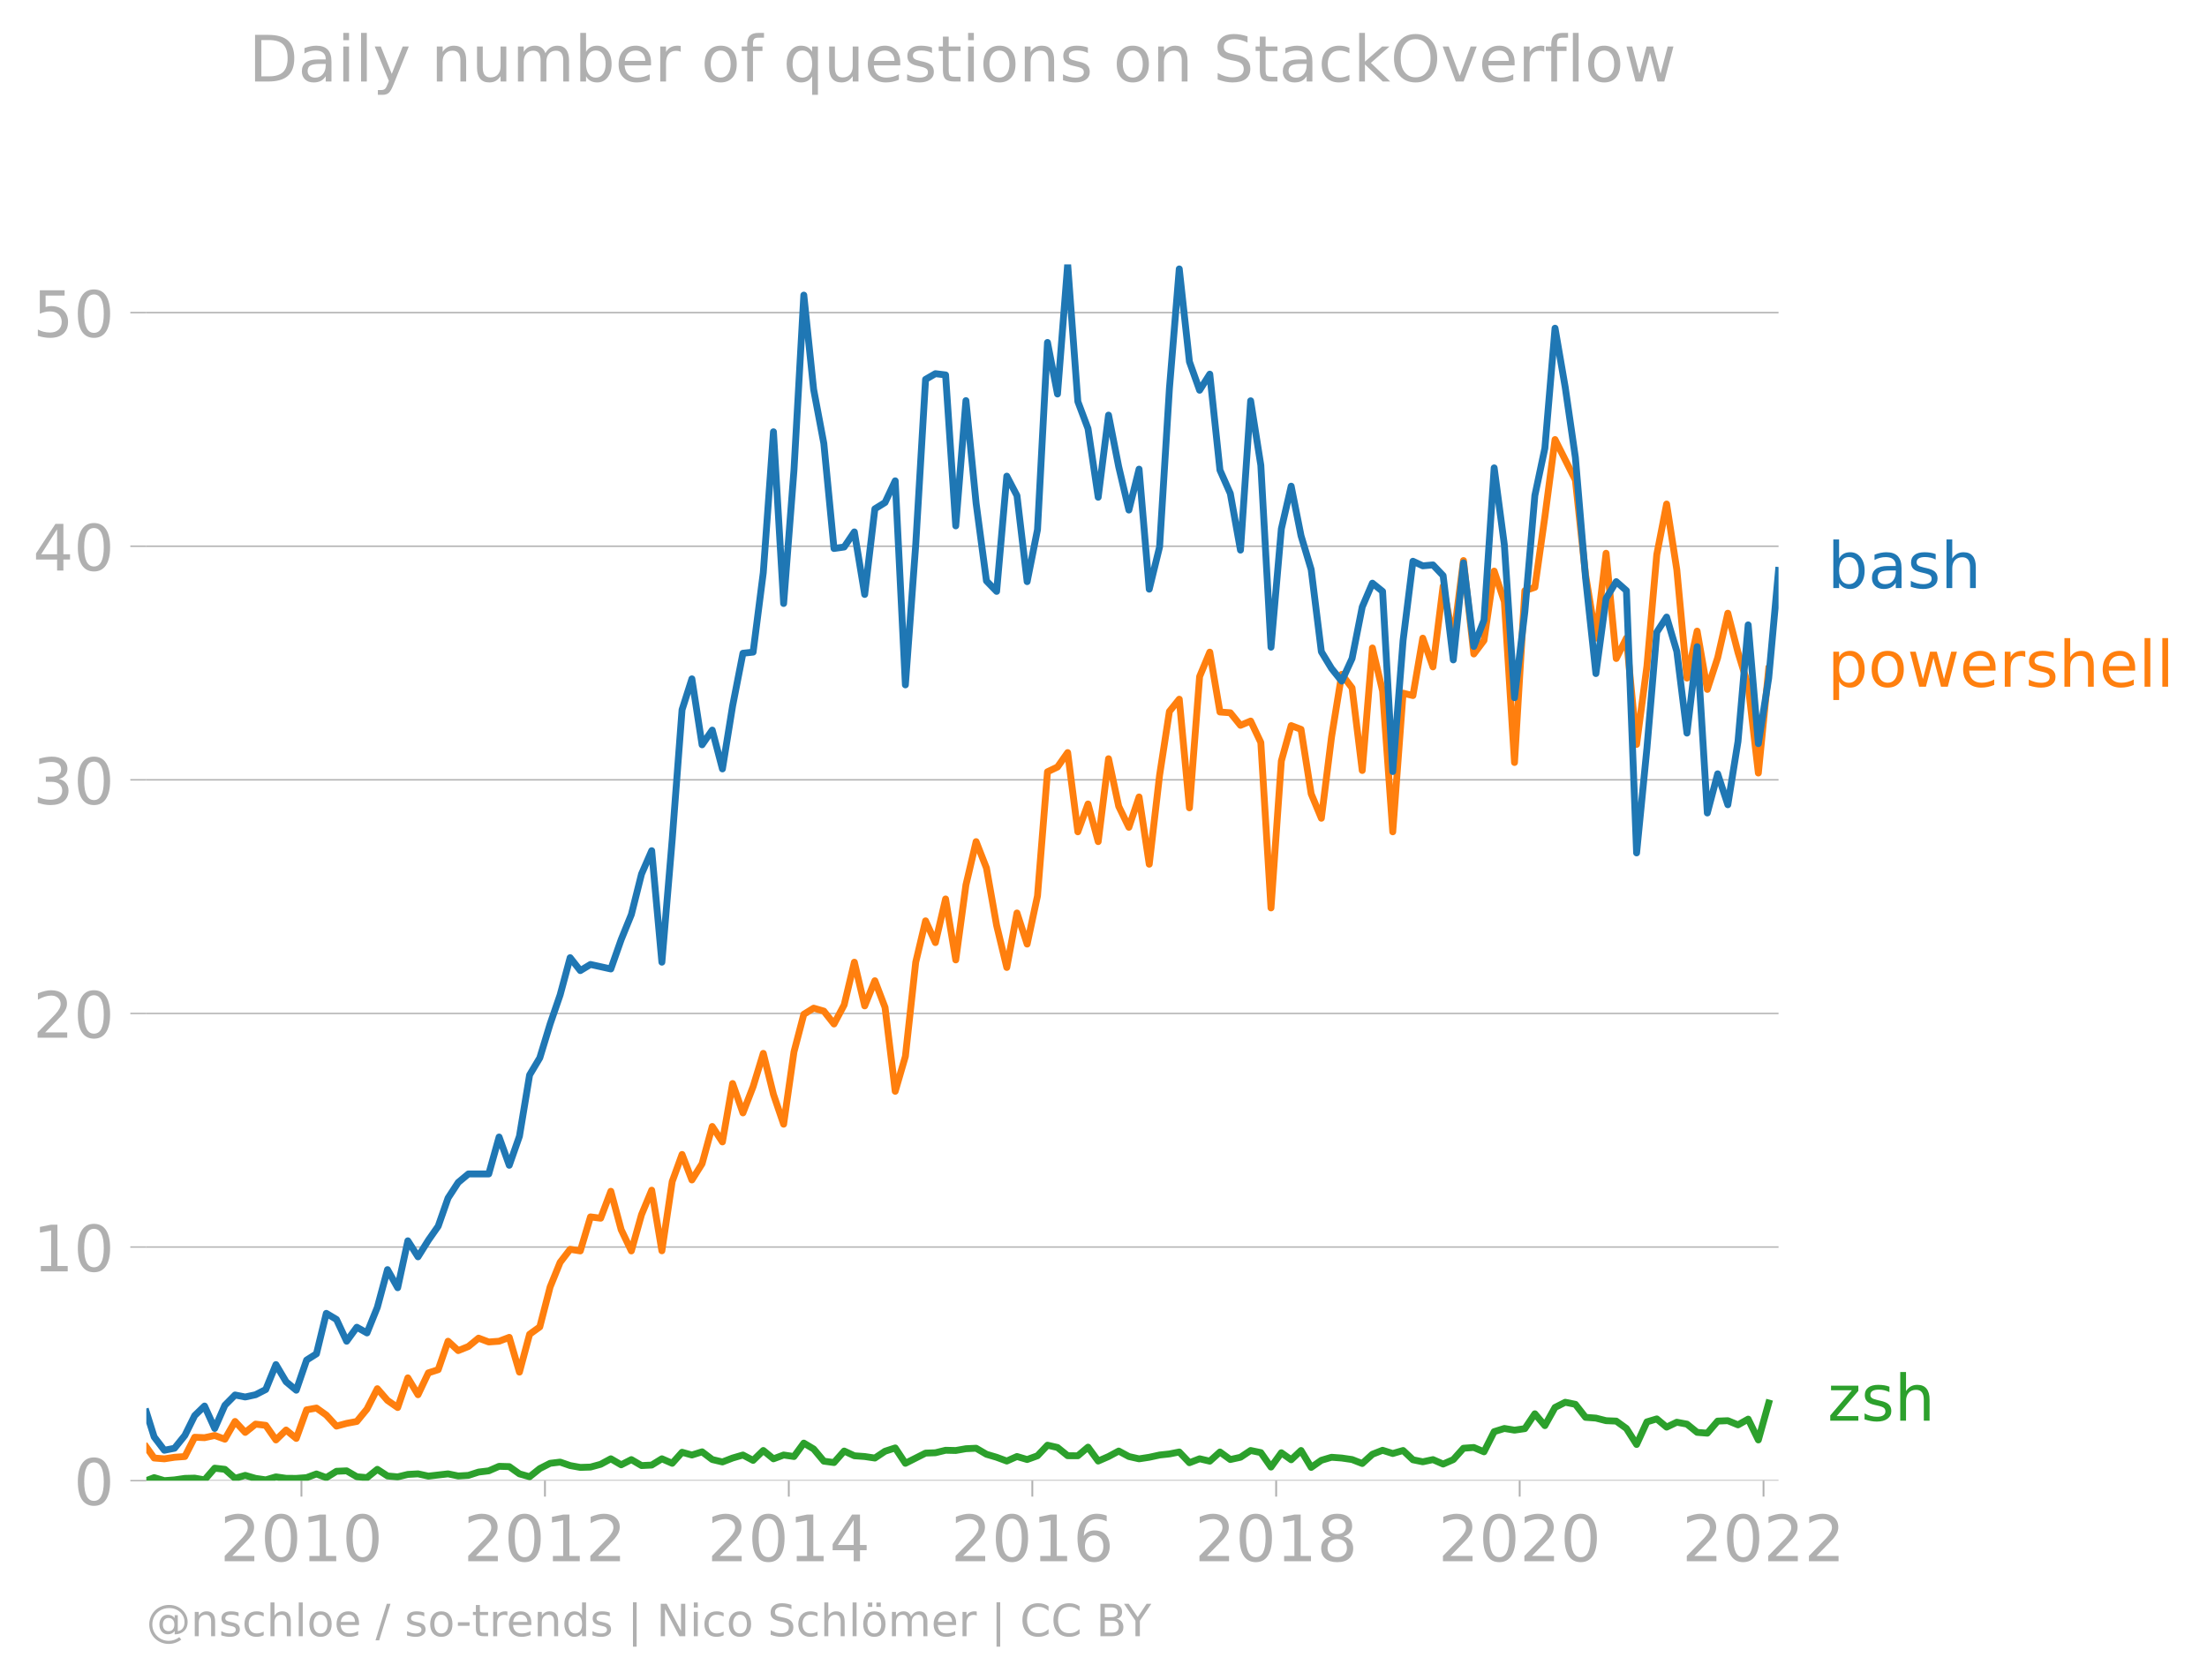
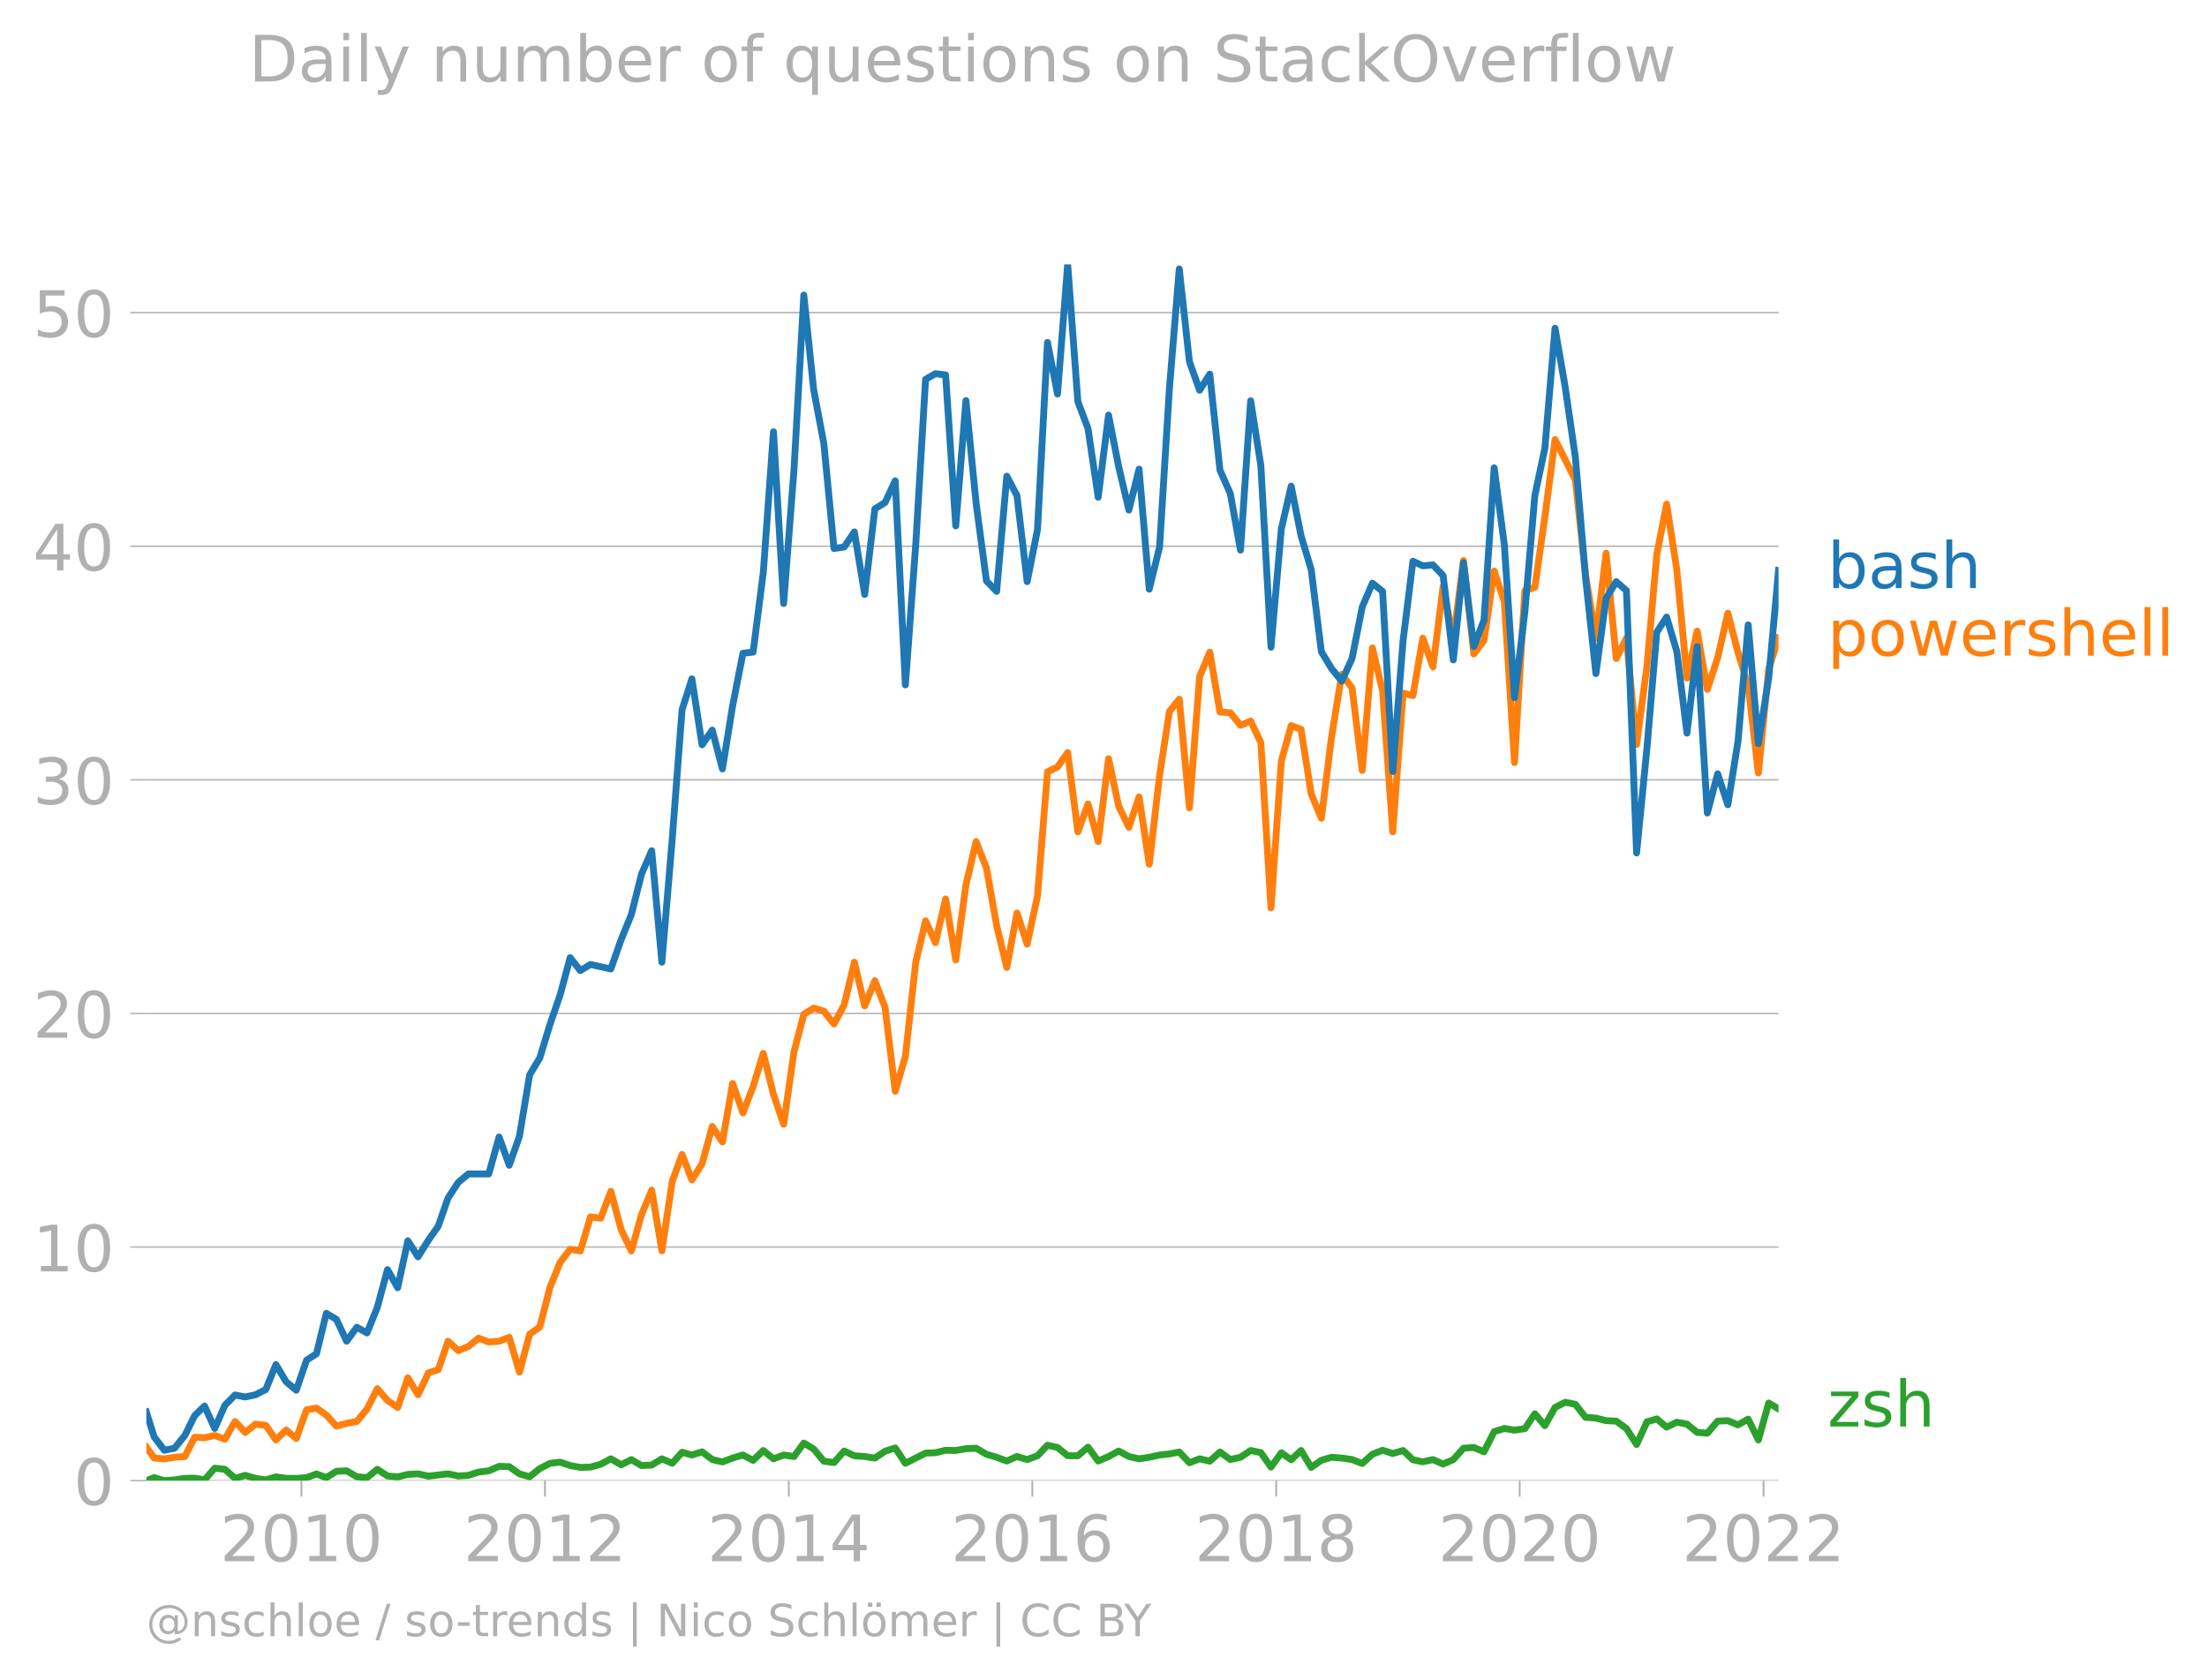
<svg xmlns="http://www.w3.org/2000/svg" xmlns:xlink="http://www.w3.org/1999/xlink" width="643.841" height="489.969" viewBox="0 0 482.88 367.477">
  <defs>
    <style>*{stroke-linejoin:round;stroke-linecap:butt}</style>
  </defs>
  <g id="figure_1">
    <path d="M0 367.477h482.88V0H0v367.477z" style="fill:none" id="patch_1" />
    <g id="axes_1">
      <path d="M32.015 323.95h357.12V57.838H32.015V323.95z" style="fill:none" id="patch_2" />
      <g id="matplotlib.axis_1">
        <g id="xtick_1">
          <g id="line2d_1">
            <defs>
-               <path id="m6ab63f00df" d="M0 0v3.5" style="stroke:#b0b0b0;stroke-width:.4" />
-             </defs>
-             <use xlink:href="#m6ab63f00df" x="65.953" y="323.95" style="fill:#b0b0b0;stroke:#b0b0b0;stroke-width:.4" />
+               <path id="m37a5851946" d="M0 0v3.5" style="stroke:#b0b0b0;stroke-width:.4" />
+             </defs>
+             <use xlink:href="#m37a5851946" x="65.953" y="323.95" style="fill:#b0b0b0;stroke:#b0b0b0;stroke-width:.4" />
          </g>
          <g style="fill:#b0b0b0" transform="matrix(.14 0 0 -.14 48.138 341.588)" id="text_1">
            <defs>
              <path id="DejaVuSans-32" d="M1228 531h2203V0H469v531q359 372 979 998 621 627 780 809 303 340 423 576 121 236 121 464 0 372-261 606-261 235-680 235-297 0-627-103-329-103-704-313v638q381 153 712 231 332 78 607 78 725 0 1156-363 431-362 431-968 0-288-108-546-107-257-392-607-78-91-497-524-418-433-1181-1211z" transform="scale(.01563)" />
              <path id="DejaVuSans-30" d="M2034 4250q-487 0-733-480-245-479-245-1442 0-959 245-1439 246-480 733-480 491 0 736 480 246 480 246 1439 0 963-246 1442-245 480-736 480zm0 500q785 0 1199-621 414-620 414-1801 0-1178-414-1799Q2819-91 2034-91q-784 0-1198 620-414 621-414 1799 0 1181 414 1801 414 621 1198 621z" transform="scale(.01563)" />
              <path id="DejaVuSans-31" d="M794 531h1031v3560L703 3866v575l1116 225h631V531h1031V0H794v531z" transform="scale(.01563)" />
            </defs>
            <use xlink:href="#DejaVuSans-32" />
            <use xlink:href="#DejaVuSans-30" x="63.623" />
            <use xlink:href="#DejaVuSans-31" x="127.246" />
            <use xlink:href="#DejaVuSans-30" x="190.869" />
          </g>
        </g>
        <g id="xtick_2">
-           <use xlink:href="#m6ab63f00df" x="119.233" y="323.95" style="fill:#b0b0b0;stroke:#b0b0b0;stroke-width:.4" id="line2d_2" />
+           <use xlink:href="#m37a5851946" x="119.233" y="323.95" style="fill:#b0b0b0;stroke:#b0b0b0;stroke-width:.4" id="line2d_2" />
          <g style="fill:#b0b0b0" transform="matrix(.14 0 0 -.14 101.418 341.588)" id="text_2">
            <use xlink:href="#DejaVuSans-32" />
            <use xlink:href="#DejaVuSans-30" x="63.623" />
            <use xlink:href="#DejaVuSans-31" x="127.246" />
            <use xlink:href="#DejaVuSans-32" x="190.869" />
          </g>
        </g>
        <g id="xtick_3">
-           <use xlink:href="#m6ab63f00df" x="172.586" y="323.95" style="fill:#b0b0b0;stroke:#b0b0b0;stroke-width:.4" id="line2d_3" />
+           <use xlink:href="#m37a5851946" x="172.586" y="323.95" style="fill:#b0b0b0;stroke:#b0b0b0;stroke-width:.4" id="line2d_3" />
          <g style="fill:#b0b0b0" transform="matrix(.14 0 0 -.14 154.77 341.588)" id="text_3">
            <defs>
              <path id="DejaVuSans-34" d="M2419 4116 825 1625h1594v2491zm-166 550h794V1625h666v-525h-666V0h-628v1100H313v609l1940 2957z" transform="scale(.01563)" />
            </defs>
            <use xlink:href="#DejaVuSans-32" />
            <use xlink:href="#DejaVuSans-30" x="63.623" />
            <use xlink:href="#DejaVuSans-31" x="127.246" />
            <use xlink:href="#DejaVuSans-34" x="190.869" />
          </g>
        </g>
        <g id="xtick_4">
-           <use xlink:href="#m6ab63f00df" x="225.866" y="323.95" style="fill:#b0b0b0;stroke:#b0b0b0;stroke-width:.4" id="line2d_4" />
+           <use xlink:href="#m37a5851946" x="225.866" y="323.95" style="fill:#b0b0b0;stroke:#b0b0b0;stroke-width:.4" id="line2d_4" />
          <g style="fill:#b0b0b0" transform="matrix(.14 0 0 -.14 208.05 341.588)" id="text_4">
            <defs>
              <path id="DejaVuSans-36" d="M2113 2584q-425 0-674-291-248-290-248-796 0-503 248-796 249-292 674-292t673 292q248 293 248 796 0 506-248 796-248 291-673 291zm1253 1979v-575q-238 112-480 171-242 60-480 60-625 0-955-422-329-422-376-1275 184 272 462 417 279 145 613 145 703 0 1111-427 408-426 408-1160 0-719-425-1154Q2819-91 2113-91q-810 0-1238 620-428 621-428 1799 0 1106 525 1764t1409 658q238 0 480-47t505-140z" transform="scale(.01563)" />
            </defs>
            <use xlink:href="#DejaVuSans-32" />
            <use xlink:href="#DejaVuSans-30" x="63.623" />
            <use xlink:href="#DejaVuSans-31" x="127.246" />
            <use xlink:href="#DejaVuSans-36" x="190.869" />
          </g>
        </g>
        <g id="xtick_5">
-           <use xlink:href="#m6ab63f00df" x="279.218" y="323.95" style="fill:#b0b0b0;stroke:#b0b0b0;stroke-width:.4" id="line2d_5" />
+           <use xlink:href="#m37a5851946" x="279.218" y="323.95" style="fill:#b0b0b0;stroke:#b0b0b0;stroke-width:.4" id="line2d_5" />
          <g style="fill:#b0b0b0" transform="matrix(.14 0 0 -.14 261.403 341.588)" id="text_5">
            <defs>
              <path id="DejaVuSans-38" d="M2034 2216q-450 0-708-241-257-241-257-662 0-422 257-663 258-241 708-241t709 242q260 243 260 662 0 421-258 662-257 241-711 241zm-631 268q-406 100-633 378-226 279-226 679 0 559 398 884 399 325 1092 325 697 0 1094-325t397-884q0-400-227-679-226-278-629-378 456-106 710-416 255-309 255-755 0-679-414-1042Q2806-91 2034-91q-771 0-1186 362-414 363-414 1042 0 446 256 755 257 310 713 416zm-231 997q0-362 226-565 227-203 636-203 407 0 636 203 230 203 230 565 0 363-230 566-229 203-636 203-409 0-636-203-226-203-226-566z" transform="scale(.01563)" />
            </defs>
            <use xlink:href="#DejaVuSans-32" />
            <use xlink:href="#DejaVuSans-30" x="63.623" />
            <use xlink:href="#DejaVuSans-31" x="127.246" />
            <use xlink:href="#DejaVuSans-38" x="190.869" />
          </g>
        </g>
        <g id="xtick_6">
-           <use xlink:href="#m6ab63f00df" x="332.498" y="323.95" style="fill:#b0b0b0;stroke:#b0b0b0;stroke-width:.4" id="line2d_6" />
+           <use xlink:href="#m37a5851946" x="332.498" y="323.95" style="fill:#b0b0b0;stroke:#b0b0b0;stroke-width:.4" id="line2d_6" />
          <g style="fill:#b0b0b0" transform="matrix(.14 0 0 -.14 314.683 341.588)" id="text_6">
            <use xlink:href="#DejaVuSans-32" />
            <use xlink:href="#DejaVuSans-30" x="63.623" />
            <use xlink:href="#DejaVuSans-32" x="127.246" />
            <use xlink:href="#DejaVuSans-30" x="190.869" />
          </g>
        </g>
        <g id="xtick_7">
-           <use xlink:href="#m6ab63f00df" x="385.851" y="323.95" style="fill:#b0b0b0;stroke:#b0b0b0;stroke-width:.4" id="line2d_7" />
+           <use xlink:href="#m37a5851946" x="385.851" y="323.95" style="fill:#b0b0b0;stroke:#b0b0b0;stroke-width:.4" id="line2d_7" />
          <g style="fill:#b0b0b0" transform="matrix(.14 0 0 -.14 368.036 341.588)" id="text_7">
            <use xlink:href="#DejaVuSans-32" />
            <use xlink:href="#DejaVuSans-30" x="63.623" />
            <use xlink:href="#DejaVuSans-32" x="127.246" />
            <use xlink:href="#DejaVuSans-32" x="190.869" />
          </g>
        </g>
      </g>
      <g id="matplotlib.axis_2">
        <g id="ytick_1">
-           <path d="M32.015 323.95h357.12" clip-path="url(#p3d03100fa3)" style="fill:none;stroke:#b0b0b0;stroke-width:.3;stroke-linecap:square" id="line2d_8" />
+           <path d="M32.015 323.95h357.12" clip-path="url(#p617bbeb783)" style="fill:none;stroke:#b0b0b0;stroke-width:.3;stroke-linecap:square" id="line2d_8" />
          <g id="line2d_9">
            <defs>
-               <path id="m9bb749783b" d="M0 0h-3.5" style="stroke:#b0b0b0;stroke-width:.3" />
-             </defs>
-             <use xlink:href="#m9bb749783b" x="32.015" y="323.95" style="fill:#b0b0b0;stroke:#b0b0b0;stroke-width:.3" />
+               <path id="m19f736ebe8" d="M0 0h-3.5" style="stroke:#b0b0b0;stroke-width:.3" />
+             </defs>
+             <use xlink:href="#m19f736ebe8" x="32.015" y="323.95" style="fill:#b0b0b0;stroke:#b0b0b0;stroke-width:.3" />
          </g>
          <use xlink:href="#DejaVuSans-30" style="fill:#b0b0b0" transform="matrix(.14 0 0 -.14 16.108 329.269)" id="text_8" />
        </g>
        <g id="ytick_2">
-           <path d="M32.015 272.84h357.12" clip-path="url(#p3d03100fa3)" style="fill:none;stroke:#b0b0b0;stroke-width:.3;stroke-linecap:square" id="line2d_10" />
-           <use xlink:href="#m9bb749783b" x="32.015" y="272.84" style="fill:#b0b0b0;stroke:#b0b0b0;stroke-width:.3" id="line2d_11" />
+           <path d="M32.015 272.84h357.12" clip-path="url(#p617bbeb783)" style="fill:none;stroke:#b0b0b0;stroke-width:.3;stroke-linecap:square" id="line2d_10" />
+           <use xlink:href="#m19f736ebe8" x="32.015" y="272.84" style="fill:#b0b0b0;stroke:#b0b0b0;stroke-width:.3" id="line2d_11" />
          <g style="fill:#b0b0b0" transform="matrix(.14 0 0 -.14 7.2 278.159)" id="text_9">
            <use xlink:href="#DejaVuSans-31" />
            <use xlink:href="#DejaVuSans-30" x="63.623" />
          </g>
        </g>
        <g id="ytick_3">
-           <path d="M32.015 221.73h357.12" clip-path="url(#p3d03100fa3)" style="fill:none;stroke:#b0b0b0;stroke-width:.3;stroke-linecap:square" id="line2d_12" />
-           <use xlink:href="#m9bb749783b" x="32.015" y="221.73" style="fill:#b0b0b0;stroke:#b0b0b0;stroke-width:.3" id="line2d_13" />
+           <path d="M32.015 221.73h357.12" clip-path="url(#p617bbeb783)" style="fill:none;stroke:#b0b0b0;stroke-width:.3;stroke-linecap:square" id="line2d_12" />
+           <use xlink:href="#m19f736ebe8" x="32.015" y="221.73" style="fill:#b0b0b0;stroke:#b0b0b0;stroke-width:.3" id="line2d_13" />
          <g style="fill:#b0b0b0" transform="matrix(.14 0 0 -.14 7.2 227.049)" id="text_10">
            <use xlink:href="#DejaVuSans-32" />
            <use xlink:href="#DejaVuSans-30" x="63.623" />
          </g>
        </g>
        <g id="ytick_4">
-           <path d="M32.015 170.62h357.12" clip-path="url(#p3d03100fa3)" style="fill:none;stroke:#b0b0b0;stroke-width:.3;stroke-linecap:square" id="line2d_14" />
-           <use xlink:href="#m9bb749783b" x="32.015" y="170.62" style="fill:#b0b0b0;stroke:#b0b0b0;stroke-width:.3" id="line2d_15" />
+           <path d="M32.015 170.62h357.12" clip-path="url(#p617bbeb783)" style="fill:none;stroke:#b0b0b0;stroke-width:.3;stroke-linecap:square" id="line2d_14" />
+           <use xlink:href="#m19f736ebe8" x="32.015" y="170.62" style="fill:#b0b0b0;stroke:#b0b0b0;stroke-width:.3" id="line2d_15" />
          <g style="fill:#b0b0b0" transform="matrix(.14 0 0 -.14 7.2 175.94)" id="text_11">
            <defs>
              <path id="DejaVuSans-33" d="M2597 2516q453-97 707-404 255-306 255-756 0-690-475-1069Q2609-91 1734-91q-293 0-604 58T488 141v609q262-153 574-231 313-78 654-78 593 0 904 234t311 681q0 413-289 645-289 233-804 233h-544v519h569q465 0 712 186t247 536q0 359-255 551-254 193-729 193-260 0-557-57-297-56-653-174v562q360 100 674 150t592 50q719 0 1137-327 419-326 419-882 0-388-222-655t-631-370z" transform="scale(.01563)" />
            </defs>
            <use xlink:href="#DejaVuSans-33" />
            <use xlink:href="#DejaVuSans-30" x="63.623" />
          </g>
        </g>
        <g id="ytick_5">
-           <path d="M32.015 119.51h357.12" clip-path="url(#p3d03100fa3)" style="fill:none;stroke:#b0b0b0;stroke-width:.3;stroke-linecap:square" id="line2d_16" />
-           <use xlink:href="#m9bb749783b" x="32.015" y="119.51" style="fill:#b0b0b0;stroke:#b0b0b0;stroke-width:.3" id="line2d_17" />
+           <path d="M32.015 119.51h357.12" clip-path="url(#p617bbeb783)" style="fill:none;stroke:#b0b0b0;stroke-width:.3;stroke-linecap:square" id="line2d_16" />
+           <use xlink:href="#m19f736ebe8" x="32.015" y="119.51" style="fill:#b0b0b0;stroke:#b0b0b0;stroke-width:.3" id="line2d_17" />
          <g style="fill:#b0b0b0" transform="matrix(.14 0 0 -.14 7.2 124.83)" id="text_12">
            <use xlink:href="#DejaVuSans-34" />
            <use xlink:href="#DejaVuSans-30" x="63.623" />
          </g>
        </g>
        <g id="ytick_6">
-           <path d="M32.015 68.4h357.12" clip-path="url(#p3d03100fa3)" style="fill:none;stroke:#b0b0b0;stroke-width:.3;stroke-linecap:square" id="line2d_18" />
-           <use xlink:href="#m9bb749783b" x="32.015" y="68.401" style="fill:#b0b0b0;stroke:#b0b0b0;stroke-width:.3" id="line2d_19" />
+           <path d="M32.015 68.4h357.12" clip-path="url(#p617bbeb783)" style="fill:none;stroke:#b0b0b0;stroke-width:.3;stroke-linecap:square" id="line2d_18" />
+           <use xlink:href="#m19f736ebe8" x="32.015" y="68.401" style="fill:#b0b0b0;stroke:#b0b0b0;stroke-width:.3" id="line2d_19" />
          <g style="fill:#b0b0b0" transform="matrix(.14 0 0 -.14 7.2 73.72)" id="text_13">
            <defs>
              <path id="DejaVuSans-35" d="M691 4666h2478v-532H1269V2991q137 47 274 70 138 23 276 23 781 0 1237-428 457-428 457-1159 0-753-469-1171Q2575-91 1722-91q-294 0-599 50Q819 9 494 109v635q281-153 581-228t634-75q541 0 856 284 316 284 316 772 0 487-316 771-315 285-856 285-253 0-505-56-251-56-513-175v2344z" transform="scale(.01563)" />
            </defs>
            <use xlink:href="#DejaVuSans-35" />
            <use xlink:href="#DejaVuSans-30" x="63.623" />
          </g>
        </g>
      </g>
-       <path d="m32.015 323.95 1.715-.66 2.226.66 2.226-.165 2.263-.33 2.153-.053 2.153.383 2.226-2.561 2.226.253 2.226 1.962 2.226-.643 2.263.66 2.226.323 2.226-.654 2.226.314 2.226.016 2.263-.165 2.153-.8 2.153.8 2.226-1.385 2.226-.099 2.226 1.292 2.226.192 2.263-1.813 2.226 1.45 2.226.198 2.226-.538 2.226-.121 2.263.495 4.306-.495 2.226.462 2.226-.132 2.226-.72 2.226-.27 2.263-.989 2.226.066 2.226 1.583 2.226.632 2.226-1.786 2.262-1.154 2.19-.262 2.19.756 2.226.402 2.226-.072 2.226-.61 2.226-1.203 2.262 1.319 2.226-1.138 2.227 1.302 2.226-.11 2.226-1.373 2.262.989 2.153-2.414 2.153.6 2.227-.698 2.226 1.687 2.226.528 2.226-.857 2.262-.66 2.226 1.176 2.226-2.165 2.226 1.825 2.227-.836 2.262.33 2.153-2.938 2.153 1.29 2.226 2.665 2.226.302 2.226-2.517 2.227 1.033 2.262.165 2.226.335 2.226-1.49 2.226-.725 2.226 3.364 4.416-2.232 2.153-.076 2.226-.544 2.226.049 2.226-.39 2.226-.105 2.263 1.32 2.226.659 2.226.824 2.226-.995 2.226.665 2.263-.824 2.19-2.314 2.189.5 2.226 1.803 2.226.011 2.226-1.885 2.226 3.04 2.263-.99 2.226-1.198 2.226 1.198 2.226.506 2.226-.341 2.263-.495 2.153-.235 2.153-.424 2.226 2.346 2.226-.862 2.226.522 2.226-2.006 2.263 1.648 2.226-.494 2.226-1.484 2.226.462 2.226 3.165 2.263-3.132 2.153 1.536 2.153-2.031 2.226 3.699 2.226-1.556 2.226-.66 2.226.166 2.263.33 2.226.868 2.226-2.023 2.226-.873 2.226.708 2.262-.659 2.153 2.031 2.154.442 2.226-.478 2.226.973 2.226-.973 2.226-2.49 2.262-.164 2.226.95 2.227-4.413 2.226-.698 2.226.368 2.262-.33 2.19-3.251 2.19 2.592 2.225-3.979 2.227-1.132 2.226.45 2.226 2.848 2.262.165 2.226.566 2.226.093 2.226 1.61 2.226 3.501 2.263-4.946 2.153-.648 2.153 1.802 2.226-1.072 2.226.413 2.226 1.802 2.227.176 2.262-2.638 2.226-.093 2.226.917 2.226-1.258 2.226 4.556 2.263-8.079h0" clip-path="url(#p3d03100fa3)" style="fill:none;stroke:#2ca02c;stroke-width:1.5;stroke-linecap:square" id="line2d_20" />
-       <path d="m32.015 316.603 1.715 2.4 2.226.177 2.226-.341 2.263-.165 2.153-4.216 2.153.094 2.226-.483 2.226.813 2.226-3.88 2.226 2.396 2.263-1.813 2.226.269 2.226 3.193 2.226-2.171 2.226 1.841 2.263-6.265 2.153-.383 2.153 1.537 2.226 2.418 2.226-.604 2.226-.418 2.226-2.715 2.263-4.451 2.226 2.566 2.226 1.555 2.226-6.496 2.226 3.694 2.263-4.782 2.153-.7 2.153-6.224 2.226 2.05 2.226-.896 2.226-1.83 2.226.84 2.263-.164 2.226-.847 2.226 7.606 2.226-8.287 2.226-1.605 2.262-8.738 2.19-5.39 2.19-2.853 2.226.357 2.226-7.447 2.226.291 2.226-5.896 2.262 8.408 2.226 4.644 2.227-7.941 2.226-5.348 2.226 13.261 2.262-15.168 2.153-5.917 2.153 5.587 2.227-3.555 2.226-8.15 2.226 3.38 2.226-12.778 2.262 6.43 2.226-5.748 2.226-7.277 2.226 8.98 2.227 6.518 2.262-15.828 2.153-8.225 2.153-1.337 2.226.643 2.226 2.82 2.226-4.183 2.227-9.337 2.262 9.562 2.226-5.506 2.226 5.836 2.226 18.356 2.226-7.64 2.263-20.608 2.153-9.05 2.153 4.763 2.226-9.546 2.226 13.338 2.226-16.404 2.226-9.48 2.263 5.77 2.226 12.569 2.226 9.194 2.226-11.92 2.226 6.809 2.263-10.552 2.19-27.152 2.189-1.04 2.226-3.16 2.226 17.338 2.226-6.094 2.226 8.238 2.263-18.136 2.226 10.409 2.226 4.594 2.226-6.639 2.226 14.718 2.263-19.455 2.153-13.979 2.153-2.673 2.226 23.774 2.226-28.72 2.226-5.353 2.226 13.102 2.263.165 2.226 2.748 2.226-.935 2.226 4.683 2.226 36.205 2.263-32.15 2.153-7.743 2.153.819 2.226 14.113 2.226 5.342 2.226-17.779 2.226-13.712 2.263 2.968 2.226 18.07 2.226-26.808 2.226 9.43 2.226 30.798 2.262-30.336 2.153.524 2.154-12.56 2.226 6.293 2.226-17.668 2.226 11.705 2.226-17.311 2.262 20.444 2.226-2.962 2.227-15.174 2.226 6.655 2.226 35.222 2.262-37.59 2.19-.74 2.19-15.418 2.225-16.91 4.453 8.86 2.226 20.745 2.262 13.85 2.226-18.581 2.226 23.032 2.226-4.462 2.226 23.257 2.263-17.146 2.153-24.39 2.153-11.057 2.226 14.343 2.226 23.742 2.226-10.283 2.227 12.756 2.262-6.925 2.226-9.75 2.226 8.596 2.226 7.249 2.226 19.13 2.263-22.752h0" clip-path="url(#p3d03100fa3)" style="fill:none;stroke:#ff7f0e;stroke-width:1.5;stroke-linecap:square" id="line2d_21" />
-       <path d="m32.015 308.936 1.715 5.451 2.226 2.919 2.226-.446 2.263-2.802 2.153-4.346 2.153-2.084 2.226 4.907 2.226-5.072 2.226-2.253 2.226.44 2.263-.495 2.226-1.138 2.226-5.457 2.226 3.753 2.226 1.852 2.263-6.594 2.153-1.367 2.153-8.855 2.226 1.335 2.226 4.765 2.226-3.061 2.226 1.247 2.263-5.605 2.226-8.25 2.226 3.963 2.226-10.266 2.226 3.506 2.263-3.627 2.153-3.08 2.153-6.153 2.226-3.423 2.226-1.852h4.452l2.263-8.08 2.226 6.184 2.226-6.348 2.226-13.415 2.226-3.732 2.262-7.419 2.19-6.361 2.19-8.147 2.226 2.83 2.226-1.346 4.452.989 2.262-6.43 2.226-5.48 2.227-8.864 2.226-5.105 2.226 24.395 2.262-26.874 2.153-28.358 2.153-6.76 2.227 14.427 2.226-3.215 2.226 8.496 2.226-13.772 2.262-11.541 2.226-.242 2.226-17.4 2.226-30.813 2.227 37.574 2.262-29.183 2.153-38.29 2.153 20.65 2.226 11.804 2.226 22.983 2.226-.324 2.227-3.303 2.262 13.684 2.226-18.73 2.226-1.384 2.226-4.748 2.226 44.647 2.263-30.666 2.153-36.178 2.153-1.248 2.226.275 2.226 33.029 2.226-27.407 2.226 22.46 2.263 16.982 2.226 2.298 2.226-25.215 2.226 4.26 2.226 18.822 2.263-11.376 2.19-40.962 2.189 11.286 2.226-28.37 2.226 30.018 2.226 5.93 2.226 15.009 2.263-17.971 2.226 11.31 2.226 9.464 2.226-8.953 2.226 26.264 2.263-9.233 2.153-34.664 2.153-26.173 2.226 20.296 2.226 6.248 2.226-3.523 2.226 21 2.263 5.11 2.226 12.393 2.226-32.672 2.226 14.102 2.226 39.811 2.263-25.885 2.153-9.35 2.153 10.834 2.226 7.42 2.226 17.97 2.226 3.666 2.226 2.764 2.263-4.946 2.226-11.277 2.226-5.21 2.226 1.803 2.226 39.415 2.262-28.688 2.153-17.323 2.154 1.001 2.226-.198 2.226 2.341 2.226 18.444 2.226-21.246 2.262 18.3 2.226-5.743 2.227-33.331 2.226 16.806 2.226 33.48 2.262-18.796 2.19-25.447 2.19-10.33 2.225-26.27 2.227 12.916 2.226 15.366 2.226 26.346 2.262 20.938 2.226-16.448 2.226-3.666 2.226 1.962 2.226 57.392 2.263-22.917 2.153-25.384 2.153-3.304 2.226 7.502 2.226 17.888 2.226-18.91 2.227 36.387 2.262-8.574 2.226 6.771 2.226-13.86 2.226-25.495 2.226 25.99 2.263-14.344 2.153-23.56h0" clip-path="url(#p3d03100fa3)" style="fill:none;stroke:#1f77b4;stroke-width:1.5;stroke-linecap:square" id="line2d_22" />
+       <path d="m32.015 323.95 1.715-.66 2.226.66 2.226-.165 2.263-.33 2.153-.053 2.153.383 2.226-2.561 2.226.253 2.226 1.962 2.226-.643 2.263.66 2.226.323 2.226-.654 2.226.314 2.226.016 2.263-.165 2.153-.8 2.153.8 2.226-1.385 2.226-.099 2.226 1.292 2.226.192 2.263-1.813 2.226 1.45 2.226.198 2.226-.538 2.226-.121 2.263.495 4.306-.495 2.226.462 2.226-.132 2.226-.72 2.226-.27 2.263-.989 2.226.066 2.226 1.583 2.226.632 2.226-1.786 2.262-1.154 2.19-.262 2.19.756 2.226.402 2.226-.072 2.226-.61 2.226-1.203 2.262 1.319 2.226-1.138 2.227 1.302 2.226-.11 2.226-1.373 2.262.989 2.153-2.414 2.153.6 2.227-.698 2.226 1.687 2.226.528 2.226-.857 2.262-.66 2.226 1.176 2.226-2.165 2.226 1.825 2.227-.836 2.262.33 2.153-2.938 2.153 1.29 2.226 2.665 2.226.302 2.226-2.517 2.227 1.033 2.262.165 2.226.335 2.226-1.49 2.226-.725 2.226 3.364 4.416-2.232 2.153-.076 2.226-.544 2.226.049 2.226-.39 2.226-.105 2.263 1.32 2.226.659 2.226.824 2.226-.995 2.226.665 2.263-.824 2.19-2.314 2.189.5 2.226 1.803 2.226.011 2.226-1.885 2.226 3.04 2.263-.99 2.226-1.198 2.226 1.198 2.226.506 2.226-.341 2.263-.495 2.153-.235 2.153-.424 2.226 2.346 2.226-.862 2.226.522 2.226-2.006 2.263 1.648 2.226-.494 2.226-1.484 2.226.462 2.226 3.165 2.263-3.132 2.153 1.536 2.153-2.031 2.226 3.699 2.226-1.556 2.226-.66 2.226.166 2.263.33 2.226.868 2.226-2.023 2.226-.873 2.226.708 2.262-.659 2.153 2.031 2.154.442 2.226-.478 2.226.973 2.226-.973 2.226-2.49 2.262-.164 2.226.95 2.227-4.413 2.226-.698 2.226.368 2.262-.33 2.19-3.251 2.19 2.592 2.225-3.979 2.227-1.132 2.226.45 2.226 2.848 2.262.165 2.226.566 2.226.093 2.226 1.61 2.226 3.501 2.263-4.946 2.153-.648 2.153 1.802 2.226-1.072 2.226.413 2.226 1.802 2.227.176 2.262-2.638 2.226-.093 2.226.917 2.226-1.258 2.226 4.556 2.263-8.079 2.153 1.284h0" clip-path="url(#p617bbeb783)" style="fill:none;stroke:#2ca02c;stroke-width:1.5;stroke-linecap:square" id="line2d_20" />
+       <path d="m32.015 316.603 1.715 2.4 2.226.177 2.226-.341 2.263-.165 2.153-4.216 2.153.094 2.226-.483 2.226.813 2.226-3.88 2.226 2.396 2.263-1.813 2.226.269 2.226 3.193 2.226-2.171 2.226 1.841 2.263-6.265 2.153-.383 2.153 1.537 2.226 2.418 2.226-.604 2.226-.418 2.226-2.715 2.263-4.451 2.226 2.566 2.226 1.555 2.226-6.496 2.226 3.694 2.263-4.782 2.153-.7 2.153-6.224 2.226 2.05 2.226-.896 2.226-1.83 2.226.84 2.263-.164 2.226-.847 2.226 7.606 2.226-8.287 2.226-1.605 2.262-8.738 2.19-5.39 2.19-2.853 2.226.357 2.226-7.447 2.226.291 2.226-5.896 2.262 8.408 2.226 4.644 2.227-7.941 2.226-5.348 2.226 13.261 2.262-15.168 2.153-5.917 2.153 5.587 2.227-3.555 2.226-8.15 2.226 3.38 2.226-12.778 2.262 6.43 2.226-5.748 2.226-7.277 2.226 8.98 2.227 6.518 2.262-15.828 2.153-8.225 2.153-1.337 2.226.643 2.226 2.82 2.226-4.183 2.227-9.337 2.262 9.562 2.226-5.506 2.226 5.836 2.226 18.356 2.226-7.64 2.263-20.608 2.153-9.05 2.153 4.763 2.226-9.546 2.226 13.338 2.226-16.404 2.226-9.48 2.263 5.77 2.226 12.569 2.226 9.194 2.226-11.92 2.226 6.809 2.263-10.552 2.19-27.152 2.189-1.04 2.226-3.16 2.226 17.338 2.226-6.094 2.226 8.238 2.263-18.136 2.226 10.409 2.226 4.594 2.226-6.639 2.226 14.718 2.263-19.455 2.153-13.979 2.153-2.673 2.226 23.774 2.226-28.72 2.226-5.353 2.226 13.102 2.263.165 2.226 2.748 2.226-.935 2.226 4.683 2.226 36.205 2.263-32.15 2.153-7.743 2.153.819 2.226 14.113 2.226 5.342 2.226-17.779 2.226-13.712 2.263 2.968 2.226 18.07 2.226-26.808 2.226 9.43 2.226 30.798 2.262-30.336 2.153.524 2.154-12.56 2.226 6.293 2.226-17.668 2.226 11.705 2.226-17.311 2.262 20.444 2.226-2.962 2.227-15.174 2.226 6.655 2.226 35.222 2.262-37.59 2.19-.74 2.19-15.418 2.225-16.91 4.453 8.86 2.226 20.745 2.262 13.85 2.226-18.581 2.226 23.032 2.226-4.462 2.226 23.257 2.263-17.146 2.153-24.39 2.153-11.057 2.226 14.343 2.226 23.742 2.226-10.283 2.227 12.756 2.262-6.925 2.226-9.75 2.226 8.596 2.226 7.249 2.226 19.13 2.263-22.752 2.153-6.795h0" clip-path="url(#p617bbeb783)" style="fill:none;stroke:#ff7f0e;stroke-width:1.5;stroke-linecap:square" id="line2d_21" />
+       <path d="m32.015 308.936 1.715 5.451 2.226 2.919 2.226-.446 2.263-2.802 2.153-4.346 2.153-2.084 2.226 4.907 2.226-5.072 2.226-2.253 2.226.44 2.263-.495 2.226-1.138 2.226-5.457 2.226 3.753 2.226 1.852 2.263-6.594 2.153-1.367 2.153-8.855 2.226 1.335 2.226 4.765 2.226-3.061 2.226 1.247 2.263-5.605 2.226-8.25 2.226 3.963 2.226-10.266 2.226 3.506 2.263-3.627 2.153-3.08 2.153-6.153 2.226-3.423 2.226-1.852h4.452l2.263-8.08 2.226 6.184 2.226-6.348 2.226-13.415 2.226-3.732 2.262-7.419 2.19-6.361 2.19-8.147 2.226 2.83 2.226-1.346 4.452.989 2.262-6.43 2.226-5.48 2.227-8.864 2.226-5.105 2.226 24.395 2.262-26.874 2.153-28.358 2.153-6.76 2.227 14.427 2.226-3.215 2.226 8.496 2.226-13.772 2.262-11.541 2.226-.242 2.226-17.4 2.226-30.813 2.227 37.574 2.262-29.183 2.153-38.29 2.153 20.65 2.226 11.804 2.226 22.983 2.226-.324 2.227-3.303 2.262 13.684 2.226-18.73 2.226-1.384 2.226-4.748 2.226 44.647 2.263-30.666 2.153-36.178 2.153-1.248 2.226.275 2.226 33.029 2.226-27.407 2.226 22.46 2.263 16.982 2.226 2.298 2.226-25.215 2.226 4.26 2.226 18.822 2.263-11.376 2.19-40.962 2.189 11.286 2.226-28.37 2.226 30.018 2.226 5.93 2.226 15.009 2.263-17.971 2.226 11.31 2.226 9.464 2.226-8.953 2.226 26.264 2.263-9.233 2.153-34.664 2.153-26.173 2.226 20.296 2.226 6.248 2.226-3.523 2.226 21 2.263 5.11 2.226 12.393 2.226-32.672 2.226 14.102 2.226 39.811 2.263-25.885 2.153-9.35 2.153 10.834 2.226 7.42 2.226 17.97 2.226 3.666 2.226 2.764 2.263-4.946 2.226-11.277 2.226-5.21 2.226 1.803 2.226 39.415 2.262-28.688 2.153-17.323 2.154 1.001 2.226-.198 2.226 2.341 2.226 18.444 2.226-21.246 2.262 18.3 2.226-5.743 2.227-33.331 2.226 16.806 2.226 33.48 2.262-18.796 2.19-25.447 2.19-10.33 2.225-26.27 2.227 12.916 2.226 15.366 2.226 26.346 2.262 20.938 2.226-16.448 2.226-3.666 2.226 1.962 2.226 57.392 2.263-22.917 2.153-25.384 2.153-3.304 2.226 7.502 2.226 17.888 2.226-18.91 2.227 36.387 2.262-8.574 2.226 6.771 2.226-13.86 2.226-25.495 2.226 25.99 2.263-14.344 2.153-23.56h0" clip-path="url(#p617bbeb783)" style="fill:none;stroke:#1f77b4;stroke-width:1.5;stroke-linecap:square" id="line2d_22" />
      <g style="fill:#1f77b4" transform="matrix(.14 0 0 -.14 399.849 128.667)" id="text_14">
        <defs>
          <path id="DejaVuSans-62" d="M3116 1747q0 634-261 995t-717 361q-457 0-718-361t-261-995q0-634 261-995t718-361q456 0 717 361t261 995zM1159 2969q182 312 458 463 277 152 661 152 638 0 1036-506 399-506 399-1331T3314 415Q2916-91 2278-91q-384 0-661 152-276 152-458 464V0H581v4863h578V2969z" transform="scale(.01563)" />
          <path id="DejaVuSans-61" d="M2194 1759q-697 0-966-159t-269-544q0-306 202-486 202-179 548-179 479 0 768 339t289 901v128h-572zm1147 238V0h-575v531q-197-318-491-470T1556-91q-537 0-855 302-317 302-317 808 0 590 395 890 396 300 1180 300h807v57q0 397-261 614t-733 217q-300 0-585-72-284-72-546-216v532q315 122 612 182 297 61 578 61 760 0 1135-394 375-393 375-1193z" transform="scale(.01563)" />
          <path id="DejaVuSans-73" d="M2834 3397v-544q-243 125-506 187-262 63-544 63-428 0-642-131t-214-394q0-200 153-314t616-217l197-44q612-131 870-370t258-667q0-488-386-773Q2250-91 1575-91q-281 0-586 55T347 128v594q319-166 628-249 309-82 613-82 406 0 624 139 219 139 219 392 0 234-158 359-157 125-692 241l-200 47q-534 112-772 345-237 233-237 639 0 494 350 762 350 269 994 269 318 0 599-47 282-46 519-140z" transform="scale(.01563)" />
          <path id="DejaVuSans-68" d="M3513 2113V0h-575v2094q0 497-194 743-194 247-581 247-466 0-735-297-269-296-269-809V0H581v4863h578V2956q207 316 486 472 280 156 646 156 603 0 912-373 310-373 310-1098z" transform="scale(.01563)" />
        </defs>
        <use xlink:href="#DejaVuSans-62" />
        <use xlink:href="#DejaVuSans-61" x="63.477" />
        <use xlink:href="#DejaVuSans-73" x="124.756" />
        <use xlink:href="#DejaVuSans-68" x="176.855" />
      </g>
-       <g style="fill:#ff7f0e" transform="matrix(.14 0 0 -.14 399.849 150.247)" id="text_15">
+       <g style="fill:#ff7f0e" transform="matrix(.14 0 0 -.14 399.849 143.452)" id="text_15">
        <defs>
          <path id="DejaVuSans-70" d="M1159 525v-1856H581v4831h578v-531q182 312 458 463 277 152 661 152 638 0 1036-506 399-506 399-1331T3314 415Q2916-91 2278-91q-384 0-661 152-276 152-458 464zm1957 1222q0 634-261 995t-717 361q-457 0-718-361t-261-995q0-634 261-995t718-361q456 0 717 361t261 995z" transform="scale(.01563)" />
          <path id="DejaVuSans-6f" d="M1959 3097q-462 0-731-361t-269-989q0-628 267-989 268-361 733-361 460 0 728 362 269 363 269 988 0 622-269 986-268 364-728 364zm0 487q750 0 1178-488 429-487 429-1349 0-859-429-1349Q2709-91 1959-91q-753 0-1180 489-426 490-426 1349 0 862 426 1349 427 488 1180 488z" transform="scale(.01563)" />
          <path id="DejaVuSans-77" d="M269 3500h575l719-2731 715 2731h678l719-2731 716 2731h575L4050 0h-678l-753 2869L1863 0h-679L269 3500z" transform="scale(.01563)" />
          <path id="DejaVuSans-65" d="M3597 1894v-281H953q38-594 358-905t892-311q331 0 642 81t618 244V178Q3153 47 2828-22t-659-69q-838 0-1327 487-489 488-489 1320 0 859 464 1363 464 505 1252 505 706 0 1117-455 411-454 411-1235zm-575 169q-6 471-264 752-258 282-683 282-481 0-770-272t-333-766l2050 4z" transform="scale(.01563)" />
          <path id="DejaVuSans-72" d="M2631 2963q-97 56-211 82-114 27-251 27-488 0-749-317t-261-911V0H581v3500h578v-544q182 319 472 473 291 155 707 155 59 0 131-8 72-7 159-23l3-590z" transform="scale(.01563)" />
          <path id="DejaVuSans-6c" d="M603 4863h575V0H603v4863z" transform="scale(.01563)" />
        </defs>
        <use xlink:href="#DejaVuSans-70" />
        <use xlink:href="#DejaVuSans-6f" x="63.477" />
        <use xlink:href="#DejaVuSans-77" x="124.658" />
        <use xlink:href="#DejaVuSans-65" x="206.445" />
        <use xlink:href="#DejaVuSans-72" x="267.969" />
        <use xlink:href="#DejaVuSans-73" x="309.082" />
        <use xlink:href="#DejaVuSans-68" x="361.182" />
        <use xlink:href="#DejaVuSans-65" x="424.561" />
        <use xlink:href="#DejaVuSans-6c" x="486.084" />
        <use xlink:href="#DejaVuSans-6c" x="513.867" />
      </g>
-       <g style="fill:#2ca02c" transform="matrix(.14 0 0 -.14 399.849 310.831)" id="text_16">
+       <g style="fill:#2ca02c" transform="matrix(.14 0 0 -.14 399.849 312.115)" id="text_16">
        <defs>
          <path id="DejaVuSans-7a" d="M353 3500h2731v-525L922 459h2162V0H275v525l2163 2516H353v459z" transform="scale(.01563)" />
        </defs>
        <use xlink:href="#DejaVuSans-7a" />
        <use xlink:href="#DejaVuSans-73" x="52.49" />
        <use xlink:href="#DejaVuSans-68" x="104.59" />
      </g>
      <g style="fill:#b0b0b0" transform="matrix(.09716 0 0 -.09716 32.015 357.986)" id="text_17">
        <defs>
          <path id="DejaVuSans-40" d="M2381 1678q0-447 222-702 222-254 610-254 384 0 604 256 221 256 221 700 0 438-225 695-225 258-607 258-378 0-602-256-223-256-223-697zm1703-934q-187-241-429-355t-564-114q-538 0-874 389t-336 1014q0 625 337 1015 338 391 873 391 322 0 565-117 244-117 428-354v409h447V722q457 69 714 417 258 349 258 902 0 334-99 628-98 294-298 544-325 409-792 626t-1017 217q-384 0-738-102-353-101-653-301-490-319-767-836-276-517-276-1120 0-497 179-932 180-434 521-765 328-325 759-495 431-171 922-171 403 0 792 136t714 389l281-347q-390-303-851-464t-936-161q-578 0-1091 205-512 205-912 595Q841 78 631 592q-209 514-209 1105 0 569 212 1084 213 516 607 907 403 396 931 607t1119 211q662 0 1229-272 568-271 952-771 234-307 357-666 124-359 124-744 0-822-497-1297T4084 263v481z" transform="scale(.01563)" />
          <path id="DejaVuSans-6e" d="M3513 2113V0h-575v2094q0 497-194 743-194 247-581 247-466 0-735-297-269-296-269-809V0H581v3500h578v-544q207 316 486 472 280 156 646 156 603 0 912-373 310-373 310-1098z" transform="scale(.01563)" />
          <path id="DejaVuSans-63" d="M3122 3366v-538q-244 135-489 202t-495 67q-560 0-870-355-309-354-309-995t309-996q310-354 870-354 250 0 495 67t489 202V134Q2881 22 2623-34q-257-57-548-57-791 0-1257 497-465 497-465 1341 0 856 470 1346 471 491 1290 491 265 0 518-55 253-54 491-163z" transform="scale(.01563)" />
          <path id="DejaVuSans-2f" d="M1625 4666h531L531-594H0l1625 5260z" transform="scale(.01563)" />
          <path id="DejaVuSans-2d" d="M313 2009h1684v-512H313v512z" transform="scale(.01563)" />
          <path id="DejaVuSans-74" d="M1172 4494v-994h1184v-447H1172V1153q0-428 117-550t477-122h590V0h-590q-666 0-919 248-253 249-253 905v1900H172v447h422v994h578z" transform="scale(.01563)" />
          <path id="DejaVuSans-64" d="M2906 2969v1894h575V0h-575v525q-181-312-458-464-276-152-664-152-634 0-1033 506-398 507-398 1332t398 1331q399 506 1033 506 388 0 664-152 277-151 458-463zM947 1747q0-634 261-995t717-361q456 0 718 361 263 361 263 995t-263 995q-262 361-718 361t-717-361q-261-361-261-995z" transform="scale(.01563)" />
          <path id="DejaVuSans-7c" d="M1344 4891v-6400H813v6400h531z" transform="scale(.01563)" />
          <path id="DejaVuSans-4e" d="M628 4666h850L3547 763v3903h612V0h-850L1241 3903V0H628v4666z" transform="scale(.01563)" />
          <path id="DejaVuSans-69" d="M603 3500h575V0H603v3500zm0 1363h575v-729H603v729z" transform="scale(.01563)" />
          <path id="DejaVuSans-53" d="M3425 4513v-616q-359 172-678 256-319 85-616 85-515 0-795-200t-280-569q0-310 186-468 186-157 705-254l381-78q706-135 1042-474t336-907q0-679-455-1029Q2797-91 1919-91q-331 0-705 75-373 75-773 222v650q384-215 753-325 369-109 725-109 540 0 834 212 294 213 294 607 0 343-211 537t-692 291l-385 75q-706 140-1022 440-315 300-315 835 0 619 436 975t1201 356q329 0 669-60 341-59 697-177z" transform="scale(.01563)" />
          <path id="DejaVuSans-f6" d="M1959 3097q-462 0-731-361t-269-989q0-628 267-989 268-361 733-361 460 0 728 362 269 363 269 988 0 622-269 986-268 364-728 364zm0 487q750 0 1178-488 429-487 429-1349 0-859-429-1349Q2709-91 1959-91q-753 0-1180 489-426 490-426 1349 0 862 426 1349 427 488 1180 488zm295 1266h634v-631h-634v631zm-1222 0h634v-631h-634v631z" transform="scale(.01563)" />
          <path id="DejaVuSans-6d" d="M3328 2828q216 388 516 572t706 184q547 0 844-383 297-382 297-1088V0h-578v2094q0 503-179 746-178 244-543 244-447 0-707-297-259-296-259-809V0h-578v2094q0 506-178 748t-550 242q-441 0-701-298-259-298-259-808V0H581v3500h578v-544q197 322 472 475t653 153q382 0 649-194 267-193 395-562z" transform="scale(.01563)" />
          <path id="DejaVuSans-43" d="M4122 4306v-665q-319 297-680 443-361 147-767 147-800 0-1225-489t-425-1414q0-922 425-1411t1225-489q406 0 767 147t680 444V359q-331-225-702-338-370-112-782-112-1060 0-1670 648-609 649-609 1771 0 1125 609 1773 610 649 1670 649 418 0 788-111 371-111 696-333z" transform="scale(.01563)" />
          <path id="DejaVuSans-42" d="M1259 2228V519h1013q509 0 754 211 246 211 246 645 0 438-246 645-245 208-754 208H1259zm0 1919V2741h935q462 0 688 173 227 174 227 530 0 353-227 528-226 175-688 175h-935zm-631 519h1613q722 0 1112-300 391-300 391-853 0-429-200-682t-588-315q466-100 724-418 258-317 258-792 0-625-425-966Q3088 0 2303 0H628v4666z" transform="scale(.01563)" />
          <path id="DejaVuSans-59" d="M-13 4666h679l1293-1919 1285 1919h678L2272 2222V0h-634v2222L-13 4666z" transform="scale(.01563)" />
        </defs>
        <use xlink:href="#DejaVuSans-40" />
        <use xlink:href="#DejaVuSans-6e" x="100" />
        <use xlink:href="#DejaVuSans-73" x="163.379" />
        <use xlink:href="#DejaVuSans-63" x="215.479" />
        <use xlink:href="#DejaVuSans-68" x="270.459" />
        <use xlink:href="#DejaVuSans-6c" x="333.838" />
        <use xlink:href="#DejaVuSans-6f" x="361.621" />
        <use xlink:href="#DejaVuSans-65" x="422.803" />
        <use xlink:href="#DejaVuSans-20" x="484.326" />
        <use xlink:href="#DejaVuSans-2f" x="516.113" />
        <use xlink:href="#DejaVuSans-20" x="549.805" />
        <use xlink:href="#DejaVuSans-73" x="581.592" />
        <use xlink:href="#DejaVuSans-6f" x="633.691" />
        <use xlink:href="#DejaVuSans-2d" x="696.748" />
        <use xlink:href="#DejaVuSans-74" x="732.832" />
        <use xlink:href="#DejaVuSans-72" x="772.041" />
        <use xlink:href="#DejaVuSans-65" x="810.904" />
        <use xlink:href="#DejaVuSans-6e" x="872.428" />
        <use xlink:href="#DejaVuSans-64" x="935.807" />
        <use xlink:href="#DejaVuSans-73" x="999.283" />
        <use xlink:href="#DejaVuSans-20" x="1051.383" />
        <use xlink:href="#DejaVuSans-7c" x="1083.17" />
        <use xlink:href="#DejaVuSans-20" x="1116.861" />
        <use xlink:href="#DejaVuSans-4e" x="1148.648" />
        <use xlink:href="#DejaVuSans-69" x="1223.453" />
        <use xlink:href="#DejaVuSans-63" x="1251.236" />
        <use xlink:href="#DejaVuSans-6f" x="1306.217" />
        <use xlink:href="#DejaVuSans-20" x="1367.398" />
        <use xlink:href="#DejaVuSans-53" x="1399.186" />
        <use xlink:href="#DejaVuSans-63" x="1462.662" />
        <use xlink:href="#DejaVuSans-68" x="1517.643" />
        <use xlink:href="#DejaVuSans-6c" x="1581.021" />
        <use xlink:href="#DejaVuSans-f6" x="1608.805" />
        <use xlink:href="#DejaVuSans-6d" x="1669.986" />
        <use xlink:href="#DejaVuSans-65" x="1767.398" />
        <use xlink:href="#DejaVuSans-72" x="1828.922" />
        <use xlink:href="#DejaVuSans-20" x="1870.035" />
        <use xlink:href="#DejaVuSans-7c" x="1901.822" />
        <use xlink:href="#DejaVuSans-20" x="1935.514" />
        <use xlink:href="#DejaVuSans-43" x="1967.301" />
        <use xlink:href="#DejaVuSans-43" x="2037.125" />
        <use xlink:href="#DejaVuSans-20" x="2106.949" />
        <use xlink:href="#DejaVuSans-42" x="2138.736" />
        <use xlink:href="#DejaVuSans-59" x="2201.84" />
      </g>
      <g style="fill:#b0b0b0" transform="matrix(.14 0 0 -.14 54.43 17.838)" id="text_18">
        <defs>
          <path id="DejaVuSans-44" d="M1259 4147V519h763q966 0 1414 437 448 438 448 1382 0 937-448 1373t-1414 436h-763zm-631 519h1297q1356 0 1990-564 635-564 635-1764 0-1207-638-1773Q3275 0 1925 0H628v4666z" transform="scale(.01563)" />
          <path id="DejaVuSans-79" d="M2059-325q-243-625-475-815-231-191-618-191H506v481h338q237 0 368 113 132 112 291 531l103 262L191 3500h609L1894 763l1094 2737h609L2059-325z" transform="scale(.01563)" />
          <path id="DejaVuSans-75" d="M544 1381v2119h575V1403q0-497 193-746 194-248 582-248 465 0 735 297 271 297 271 810v1984h575V0h-575v538q-209-319-486-474-276-155-642-155-603 0-916 375-312 375-312 1097zm1447 2203z" transform="scale(.01563)" />
          <path id="DejaVuSans-66" d="M2375 4863v-479h-550q-309 0-430-125-120-125-120-450v-309h947v-447h-947V0H697v3053H147v447h550v244q0 584 272 851 272 268 862 268h544z" transform="scale(.01563)" />
          <path id="DejaVuSans-71" d="M947 1747q0-634 261-995t717-361q456 0 718 361 263 361 263 995t-263 995q-262 361-718 361t-717-361q-261-361-261-995zM2906 525q-181-312-458-464-276-152-664-152-634 0-1033 506-398 507-398 1332t398 1331q399 506 1033 506 388 0 664-152 277-151 458-463v531h575v-4831h-575V525z" transform="scale(.01563)" />
          <path id="DejaVuSans-6b" d="M581 4863h578V1991l1716 1509h734L1753 1863 3688 0h-750L1159 1709V0H581v4863z" transform="scale(.01563)" />
          <path id="DejaVuSans-4f" d="M2522 4238q-688 0-1093-513-404-512-404-1397 0-881 404-1394 405-512 1093-512 687 0 1089 512 402 513 402 1394 0 885-402 1397-402 513-1089 513zm0 512q981 0 1568-658 588-658 588-1764 0-1103-588-1761Q3503-91 2522-91q-984 0-1574 656-589 657-589 1763t589 1764q590 658 1574 658z" transform="scale(.01563)" />
          <path id="DejaVuSans-76" d="M191 3500h609L1894 563l1094 2937h609L2284 0h-781L191 3500z" transform="scale(.01563)" />
        </defs>
        <use xlink:href="#DejaVuSans-44" />
        <use xlink:href="#DejaVuSans-61" x="77.002" />
        <use xlink:href="#DejaVuSans-69" x="138.281" />
        <use xlink:href="#DejaVuSans-6c" x="166.064" />
        <use xlink:href="#DejaVuSans-79" x="193.848" />
        <use xlink:href="#DejaVuSans-20" x="253.027" />
        <use xlink:href="#DejaVuSans-6e" x="284.814" />
        <use xlink:href="#DejaVuSans-75" x="348.193" />
        <use xlink:href="#DejaVuSans-6d" x="411.572" />
        <use xlink:href="#DejaVuSans-62" x="508.984" />
        <use xlink:href="#DejaVuSans-65" x="572.461" />
        <use xlink:href="#DejaVuSans-72" x="633.984" />
        <use xlink:href="#DejaVuSans-20" x="675.098" />
        <use xlink:href="#DejaVuSans-6f" x="706.885" />
        <use xlink:href="#DejaVuSans-66" x="768.066" />
        <use xlink:href="#DejaVuSans-20" x="803.271" />
        <use xlink:href="#DejaVuSans-71" x="835.059" />
        <use xlink:href="#DejaVuSans-75" x="898.535" />
        <use xlink:href="#DejaVuSans-65" x="961.914" />
        <use xlink:href="#DejaVuSans-73" x="1023.438" />
        <use xlink:href="#DejaVuSans-74" x="1075.537" />
        <use xlink:href="#DejaVuSans-69" x="1114.746" />
        <use xlink:href="#DejaVuSans-6f" x="1142.529" />
        <use xlink:href="#DejaVuSans-6e" x="1203.711" />
        <use xlink:href="#DejaVuSans-73" x="1267.09" />
        <use xlink:href="#DejaVuSans-20" x="1319.189" />
        <use xlink:href="#DejaVuSans-6f" x="1350.977" />
        <use xlink:href="#DejaVuSans-6e" x="1412.158" />
        <use xlink:href="#DejaVuSans-20" x="1475.537" />
        <use xlink:href="#DejaVuSans-53" x="1507.324" />
        <use xlink:href="#DejaVuSans-74" x="1570.801" />
        <use xlink:href="#DejaVuSans-61" x="1610.01" />
        <use xlink:href="#DejaVuSans-63" x="1671.289" />
        <use xlink:href="#DejaVuSans-6b" x="1726.27" />
        <use xlink:href="#DejaVuSans-4f" x="1784.18" />
        <use xlink:href="#DejaVuSans-76" x="1862.891" />
        <use xlink:href="#DejaVuSans-65" x="1922.07" />
        <use xlink:href="#DejaVuSans-72" x="1983.594" />
        <use xlink:href="#DejaVuSans-66" x="2024.707" />
        <use xlink:href="#DejaVuSans-6c" x="2059.912" />
        <use xlink:href="#DejaVuSans-6f" x="2087.695" />
        <use xlink:href="#DejaVuSans-77" x="2148.877" />
      </g>
    </g>
  </g>
  <defs>
-     <clipPath id="p3d03100fa3">
+     <clipPath id="p617bbeb783">
      <path d="M32.015 57.838h357.12V323.95H32.015z" />
    </clipPath>
  </defs>
</svg>
